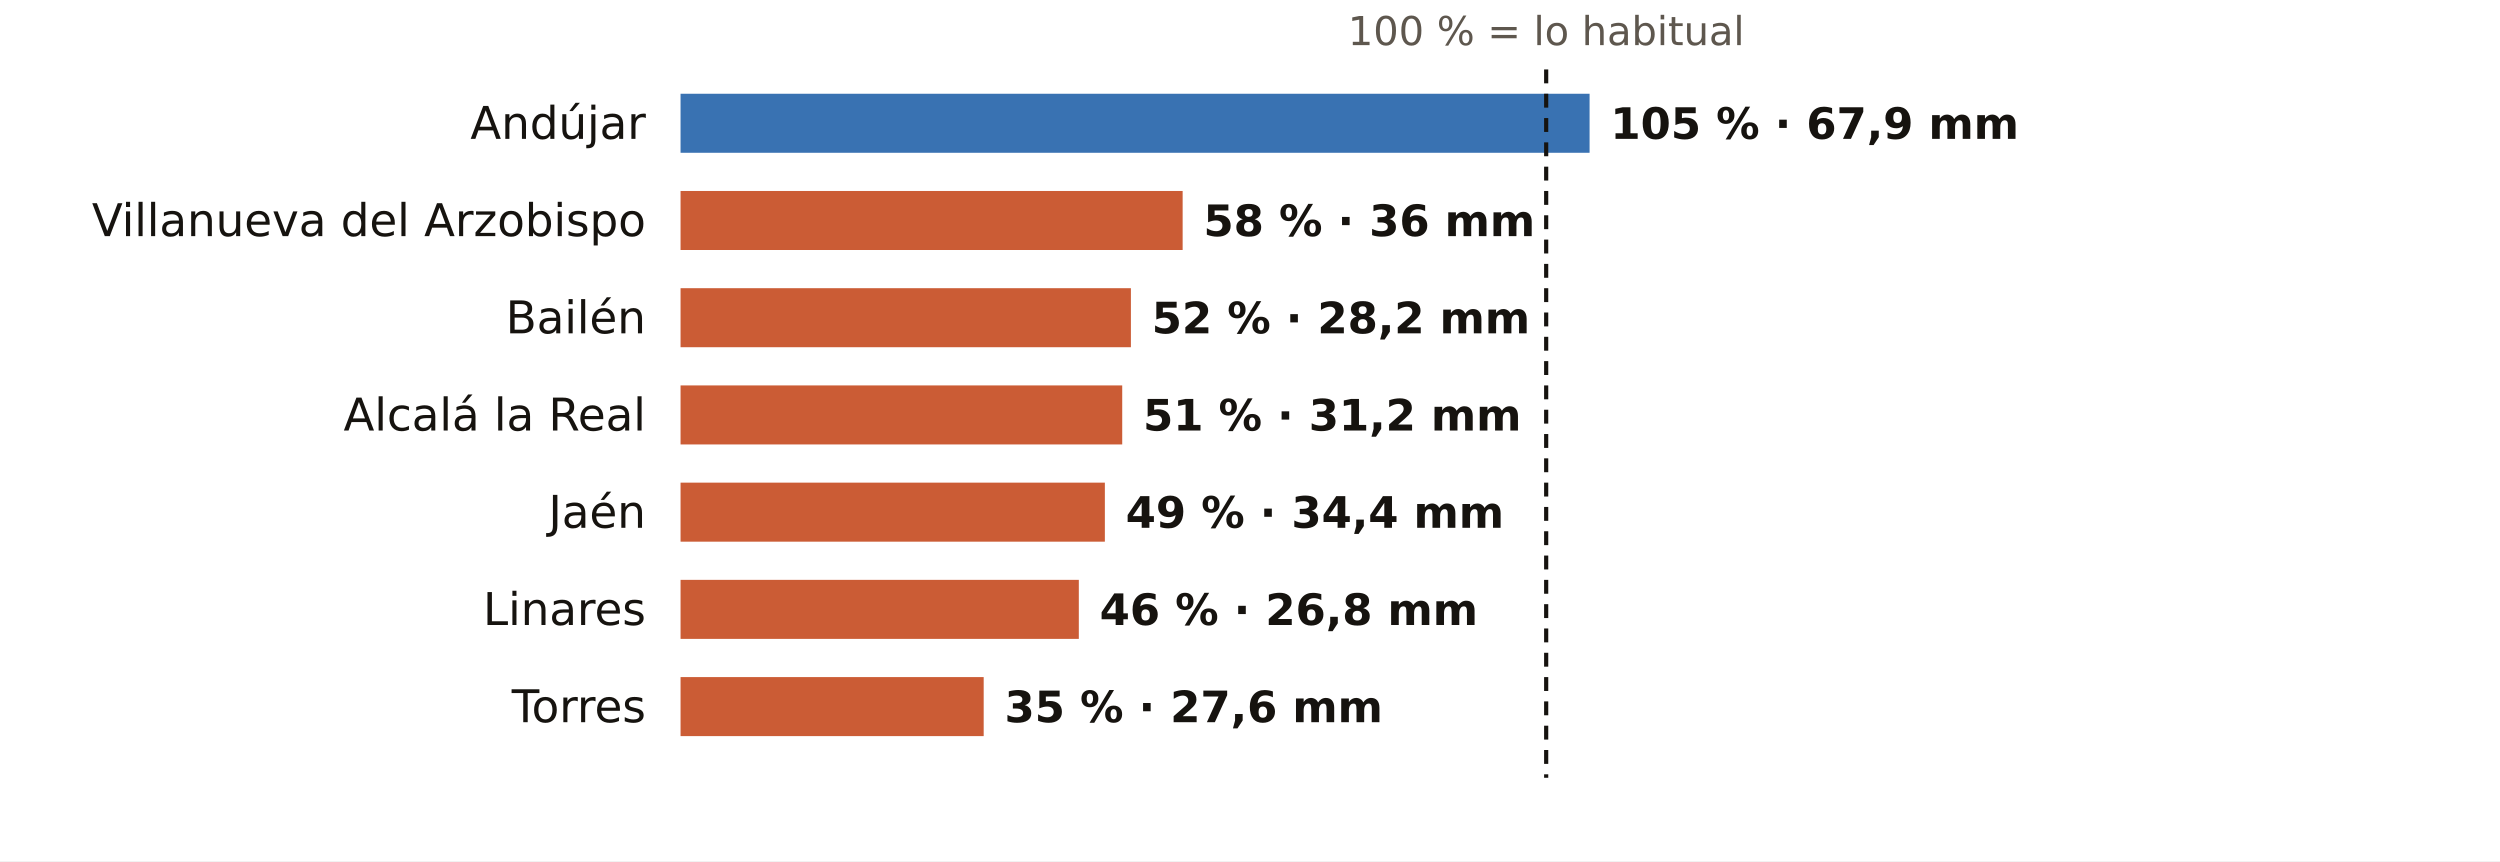
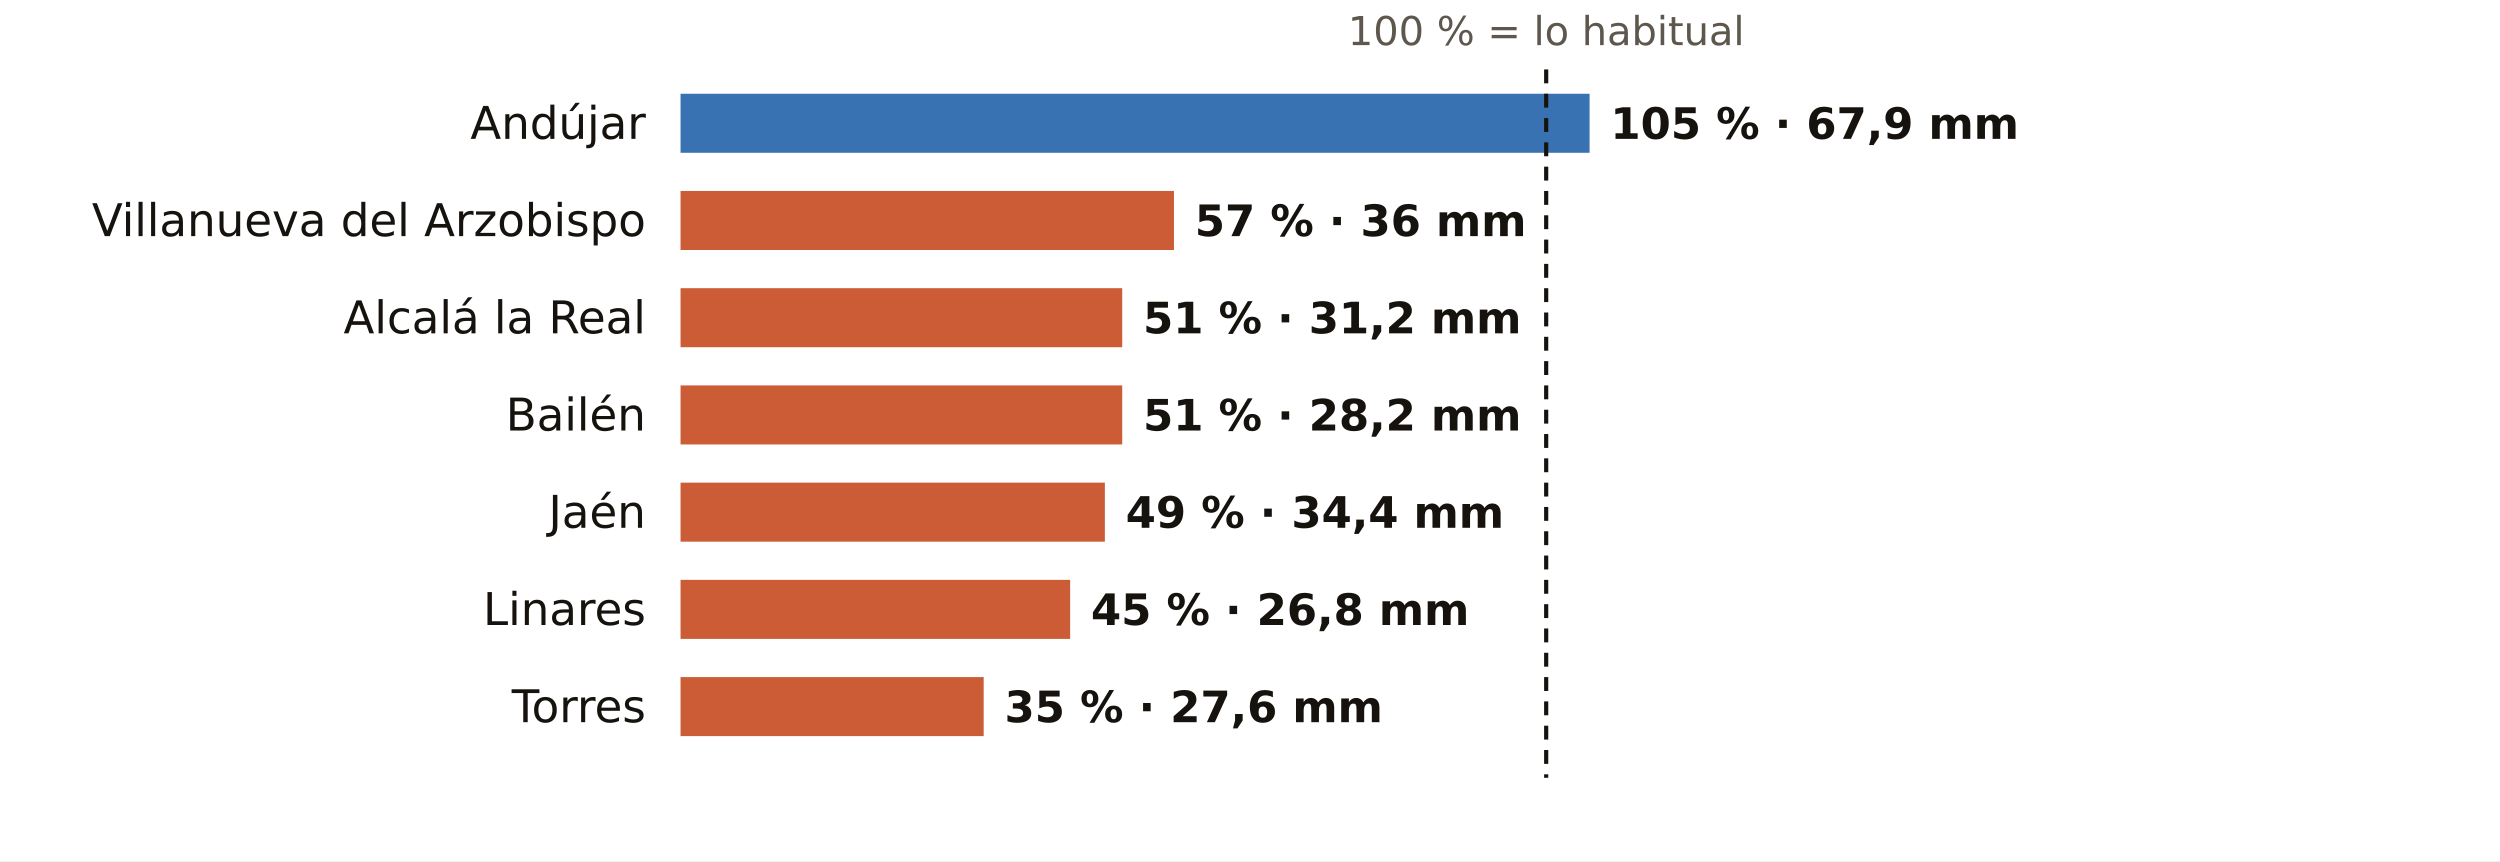
<svg xmlns="http://www.w3.org/2000/svg" viewBox="0 0 720 248" width="720" height="248" role="img" aria-label="El otoño en los pluviómetros de AEMET de Jaén: % de lo habitual">
  <rect width="720" height="248" fill="#FFFFFF" />
  <text x="445.3" y="13.0" font-size="11.5" fill="#5E574E" text-anchor="middle" font-weight="400" font-family="Public Sans, DejaVu Sans, Arial, sans-serif">100 % = lo habitual</text>
  <text x="186.0" y="40.0" font-size="13" fill="#16130F" text-anchor="end" font-weight="500" font-family="Public Sans, DejaVu Sans, Arial, sans-serif">Andújar</text>
  <rect x="196" y="27" width="261.8" height="17" fill="#1F5FA8" opacity="0.88" />
  <text x="463.8" y="40.0" font-size="12.5" fill="#16130F" text-anchor="start" font-weight="600" font-family="Public Sans, DejaVu Sans, Arial, sans-serif">105 % · 67,9 mm</text>
  <text x="186.0" y="68.0" font-size="13" fill="#16130F" text-anchor="end" font-weight="500" font-family="Public Sans, DejaVu Sans, Arial, sans-serif">Villanueva del Arzobispo</text>
-   <rect x="196" y="55" width="144.6" height="17" fill="#C4461A" opacity="0.88" />
-   <text x="346.6" y="68.0" font-size="12.5" fill="#16130F" text-anchor="start" font-weight="600" font-family="Public Sans, DejaVu Sans, Arial, sans-serif">58 % · 36 mm</text>
-   <text x="186.0" y="96.0" font-size="13" fill="#16130F" text-anchor="end" font-weight="500" font-family="Public Sans, DejaVu Sans, Arial, sans-serif">Bailén</text>
-   <rect x="196" y="83" width="129.7" height="17" fill="#C4461A" opacity="0.88" />
-   <text x="331.7" y="96.0" font-size="12.5" fill="#16130F" text-anchor="start" font-weight="600" font-family="Public Sans, DejaVu Sans, Arial, sans-serif">52 % · 28,2 mm</text>
-   <text x="186.0" y="124.0" font-size="13" fill="#16130F" text-anchor="end" font-weight="500" font-family="Public Sans, DejaVu Sans, Arial, sans-serif">Alcalá la Real</text>
+   <rect x="196" y="55" width="142.1" height="17" fill="#C4461A" opacity="0.88" />
+   <text x="344.1" y="68.0" font-size="12.5" fill="#16130F" text-anchor="start" font-weight="600" font-family="Public Sans, DejaVu Sans, Arial, sans-serif">57 % · 36 mm</text>
+   <text x="186.0" y="96.0" font-size="13" fill="#16130F" text-anchor="end" font-weight="500" font-family="Public Sans, DejaVu Sans, Arial, sans-serif">Alcalá la Real</text>
+   <rect x="196" y="83" width="127.2" height="17" fill="#C4461A" opacity="0.88" />
+   <text x="329.2" y="96.0" font-size="12.5" fill="#16130F" text-anchor="start" font-weight="600" font-family="Public Sans, DejaVu Sans, Arial, sans-serif">51 % · 31,2 mm</text>
+   <text x="186.0" y="124.0" font-size="13" fill="#16130F" text-anchor="end" font-weight="500" font-family="Public Sans, DejaVu Sans, Arial, sans-serif">Bailén</text>
  <rect x="196" y="111" width="127.2" height="17" fill="#C4461A" opacity="0.88" />
-   <text x="329.2" y="124.0" font-size="12.5" fill="#16130F" text-anchor="start" font-weight="600" font-family="Public Sans, DejaVu Sans, Arial, sans-serif">51 % · 31,2 mm</text>
+   <text x="329.2" y="124.0" font-size="12.5" fill="#16130F" text-anchor="start" font-weight="600" font-family="Public Sans, DejaVu Sans, Arial, sans-serif">51 % · 28,2 mm</text>
  <text x="186.0" y="152.0" font-size="13" fill="#16130F" text-anchor="end" font-weight="500" font-family="Public Sans, DejaVu Sans, Arial, sans-serif">Jaén</text>
  <rect x="196" y="139" width="122.2" height="17" fill="#C4461A" opacity="0.88" />
  <text x="324.2" y="152.0" font-size="12.5" fill="#16130F" text-anchor="start" font-weight="600" font-family="Public Sans, DejaVu Sans, Arial, sans-serif">49 % · 34,4 mm</text>
  <text x="186.0" y="180.0" font-size="13" fill="#16130F" text-anchor="end" font-weight="500" font-family="Public Sans, DejaVu Sans, Arial, sans-serif">Linares</text>
-   <rect x="196" y="167" width="114.7" height="17" fill="#C4461A" opacity="0.88" />
-   <text x="316.7" y="180.0" font-size="12.5" fill="#16130F" text-anchor="start" font-weight="600" font-family="Public Sans, DejaVu Sans, Arial, sans-serif">46 % · 26,8 mm</text>
+   <rect x="196" y="167" width="112.2" height="17" fill="#C4461A" opacity="0.88" />
+   <text x="314.2" y="180.0" font-size="12.5" fill="#16130F" text-anchor="start" font-weight="600" font-family="Public Sans, DejaVu Sans, Arial, sans-serif">45 % · 26,8 mm</text>
  <text x="186.0" y="208.0" font-size="13" fill="#16130F" text-anchor="end" font-weight="500" font-family="Public Sans, DejaVu Sans, Arial, sans-serif">Torres</text>
  <rect x="196" y="195" width="87.3" height="17" fill="#C4461A" opacity="0.88" />
  <text x="289.3" y="208.0" font-size="12.5" fill="#16130F" text-anchor="start" font-weight="600" font-family="Public Sans, DejaVu Sans, Arial, sans-serif">35 % · 27,6 mm</text>
  <line x1="445.3" x2="445.3" y1="20" y2="224" stroke="#16130F" stroke-width="1.2" stroke-dasharray="4 3" />
</svg>
